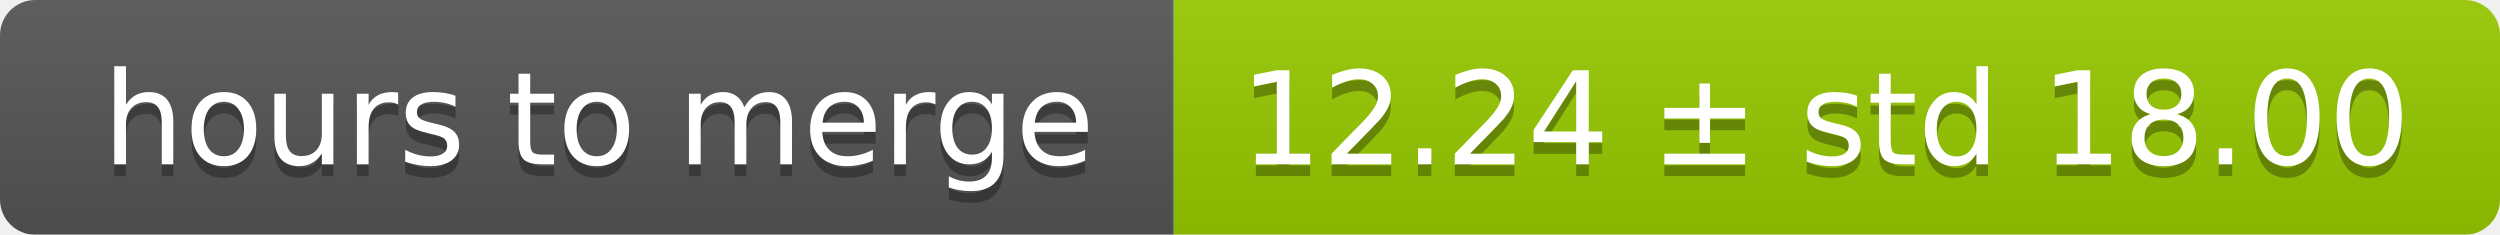
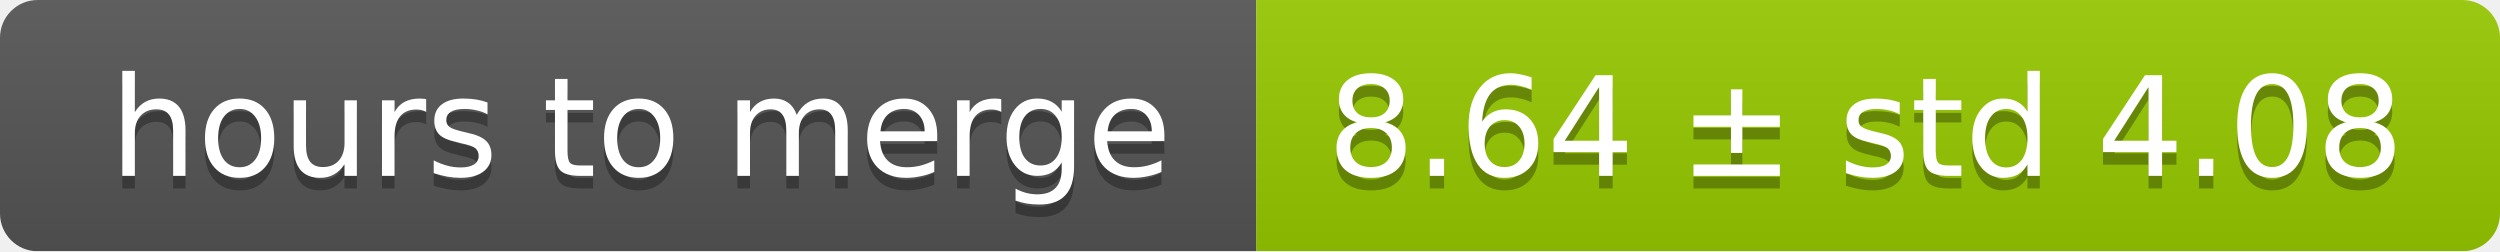
- <svg xmlns="http://www.w3.org/2000/svg" width="213" height="20">
+ <svg xmlns="http://www.w3.org/2000/svg" width="199" height="20">
  <linearGradient id="smooth" x2="0" y2="100%">
    <stop offset="0" stop-color="#bbb" stop-opacity=".1" />
    <stop offset="1" stop-opacity=".1" />
  </linearGradient>
  <mask id="round">
-     <rect width="213" height="20" rx="3" fill="#fff" />
+     <rect width="199" height="20" rx="3" fill="#fff" />
  </mask>
  <g mask="url(#round)">
    <rect width="100" height="20" fill="#555" />
-     <rect x="100" width="113" height="20" fill="#97ca00" />
-     <rect width="213" height="20" fill="url(#smooth)" />
+     <rect x="100" width="99" height="20" fill="#97ca00" />
+     <rect width="199" height="20" fill="url(#smooth)" />
  </g>
  <g fill="#fff" text-anchor="middle" font-family="DejaVu Sans,Verdana,Geneva,sans-serif" font-size="11">
    <text x="51" y="15" fill="#010101" fill-opacity=".3">hours to merge</text>
    <text x="51" y="14">hours to merge</text>
-     <text x="155.5" y="15" fill="#010101" fill-opacity=".3">12.24 ± std 18.00</text>
-     <text x="155.5" y="14">12.24 ± std 18.00</text>
+     <text x="148.5" y="15" fill="#010101" fill-opacity=".3">8.64 ± std 4.08</text>
+     <text x="148.5" y="14">8.64 ± std 4.08</text>
  </g>
</svg>
